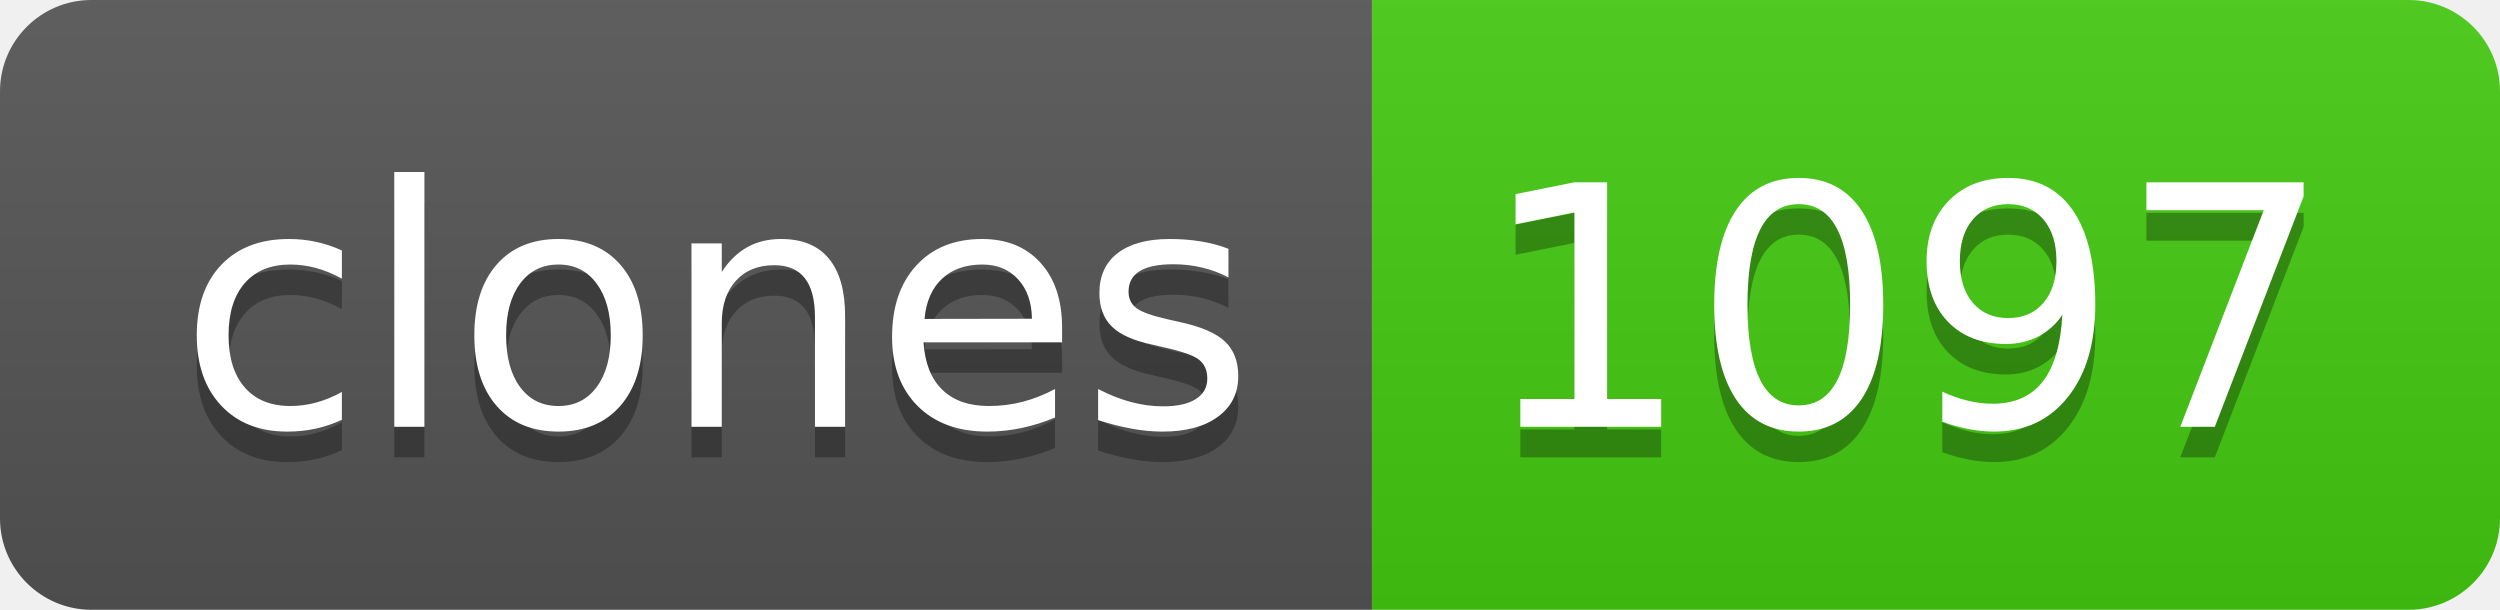
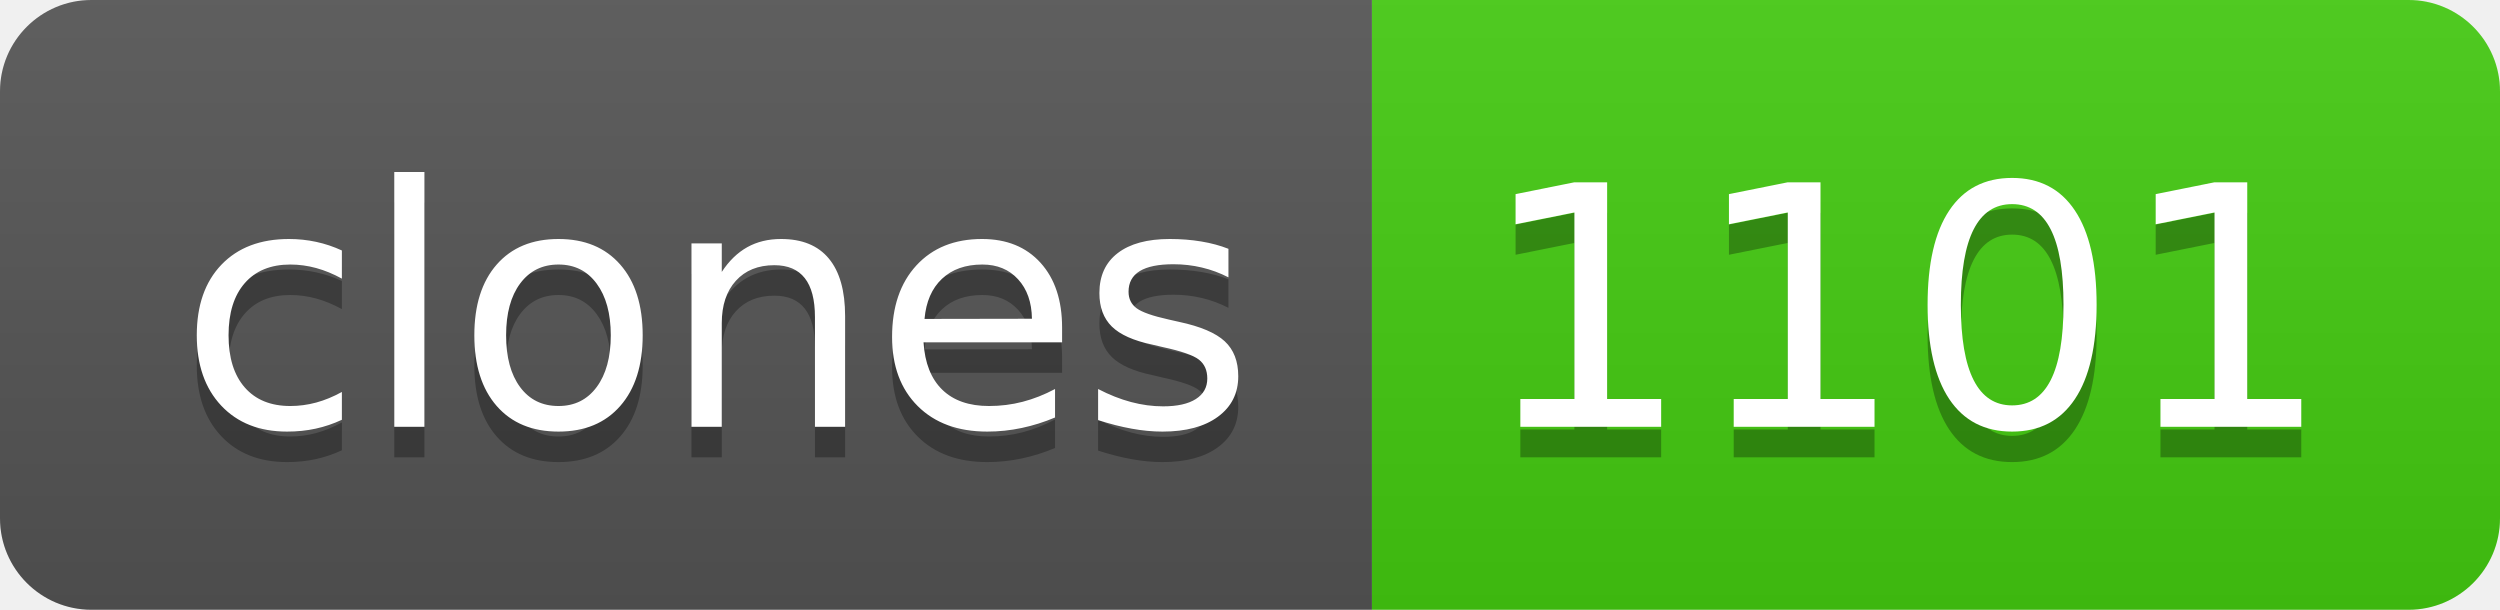
- <svg xmlns="http://www.w3.org/2000/svg" width="82" height="20" role="img" aria-label="clones: 1097">
+ <svg xmlns="http://www.w3.org/2000/svg" width="82" height="20" role="img" aria-label="clones: 1101">
  <linearGradient id="s" x2="0" y2="100%">
    <stop offset="0" stop-color="#bbb" stop-opacity=".1" />
    <stop offset="1" stop-opacity=".1" />
  </linearGradient>
  <clipPath id="r">
    <rect width="82" height="20" rx="3" fill="#fff" />
  </clipPath>
  <g clip-path="url(#r)">
    <rect width="45" height="20" fill="#555" />
    <rect x="45" width="37" height="20" fill="#4c1" />
    <rect width="82" height="20" fill="url(#s)" />
  </g>
  <g fill="#fff" text-anchor="middle" font-family="Verdana,Geneva,DejaVu Sans,sans-serif" text-rendering="geometricPrecision" font-size="110">
    <text aria-hidden="true" x="235" y="150" fill="#010101" fill-opacity=".3" transform="scale(.1)" textLength="350">clones</text>
    <text x="235" y="140" transform="scale(.1)" fill="#fff" textLength="350">clones</text>
-     <text aria-hidden="true" x="625" y="150" fill="#010101" fill-opacity=".3" transform="scale(.1)" textLength="270">1097</text>
-     <text x="625" y="140" transform="scale(.1)" fill="#fff" textLength="270">1097</text>
+     <text aria-hidden="true" x="625" y="150" fill="#010101" fill-opacity=".3" transform="scale(.1)" textLength="270">1101</text>
+     <text x="625" y="140" transform="scale(.1)" fill="#fff" textLength="270">1101</text>
  </g>
</svg>
